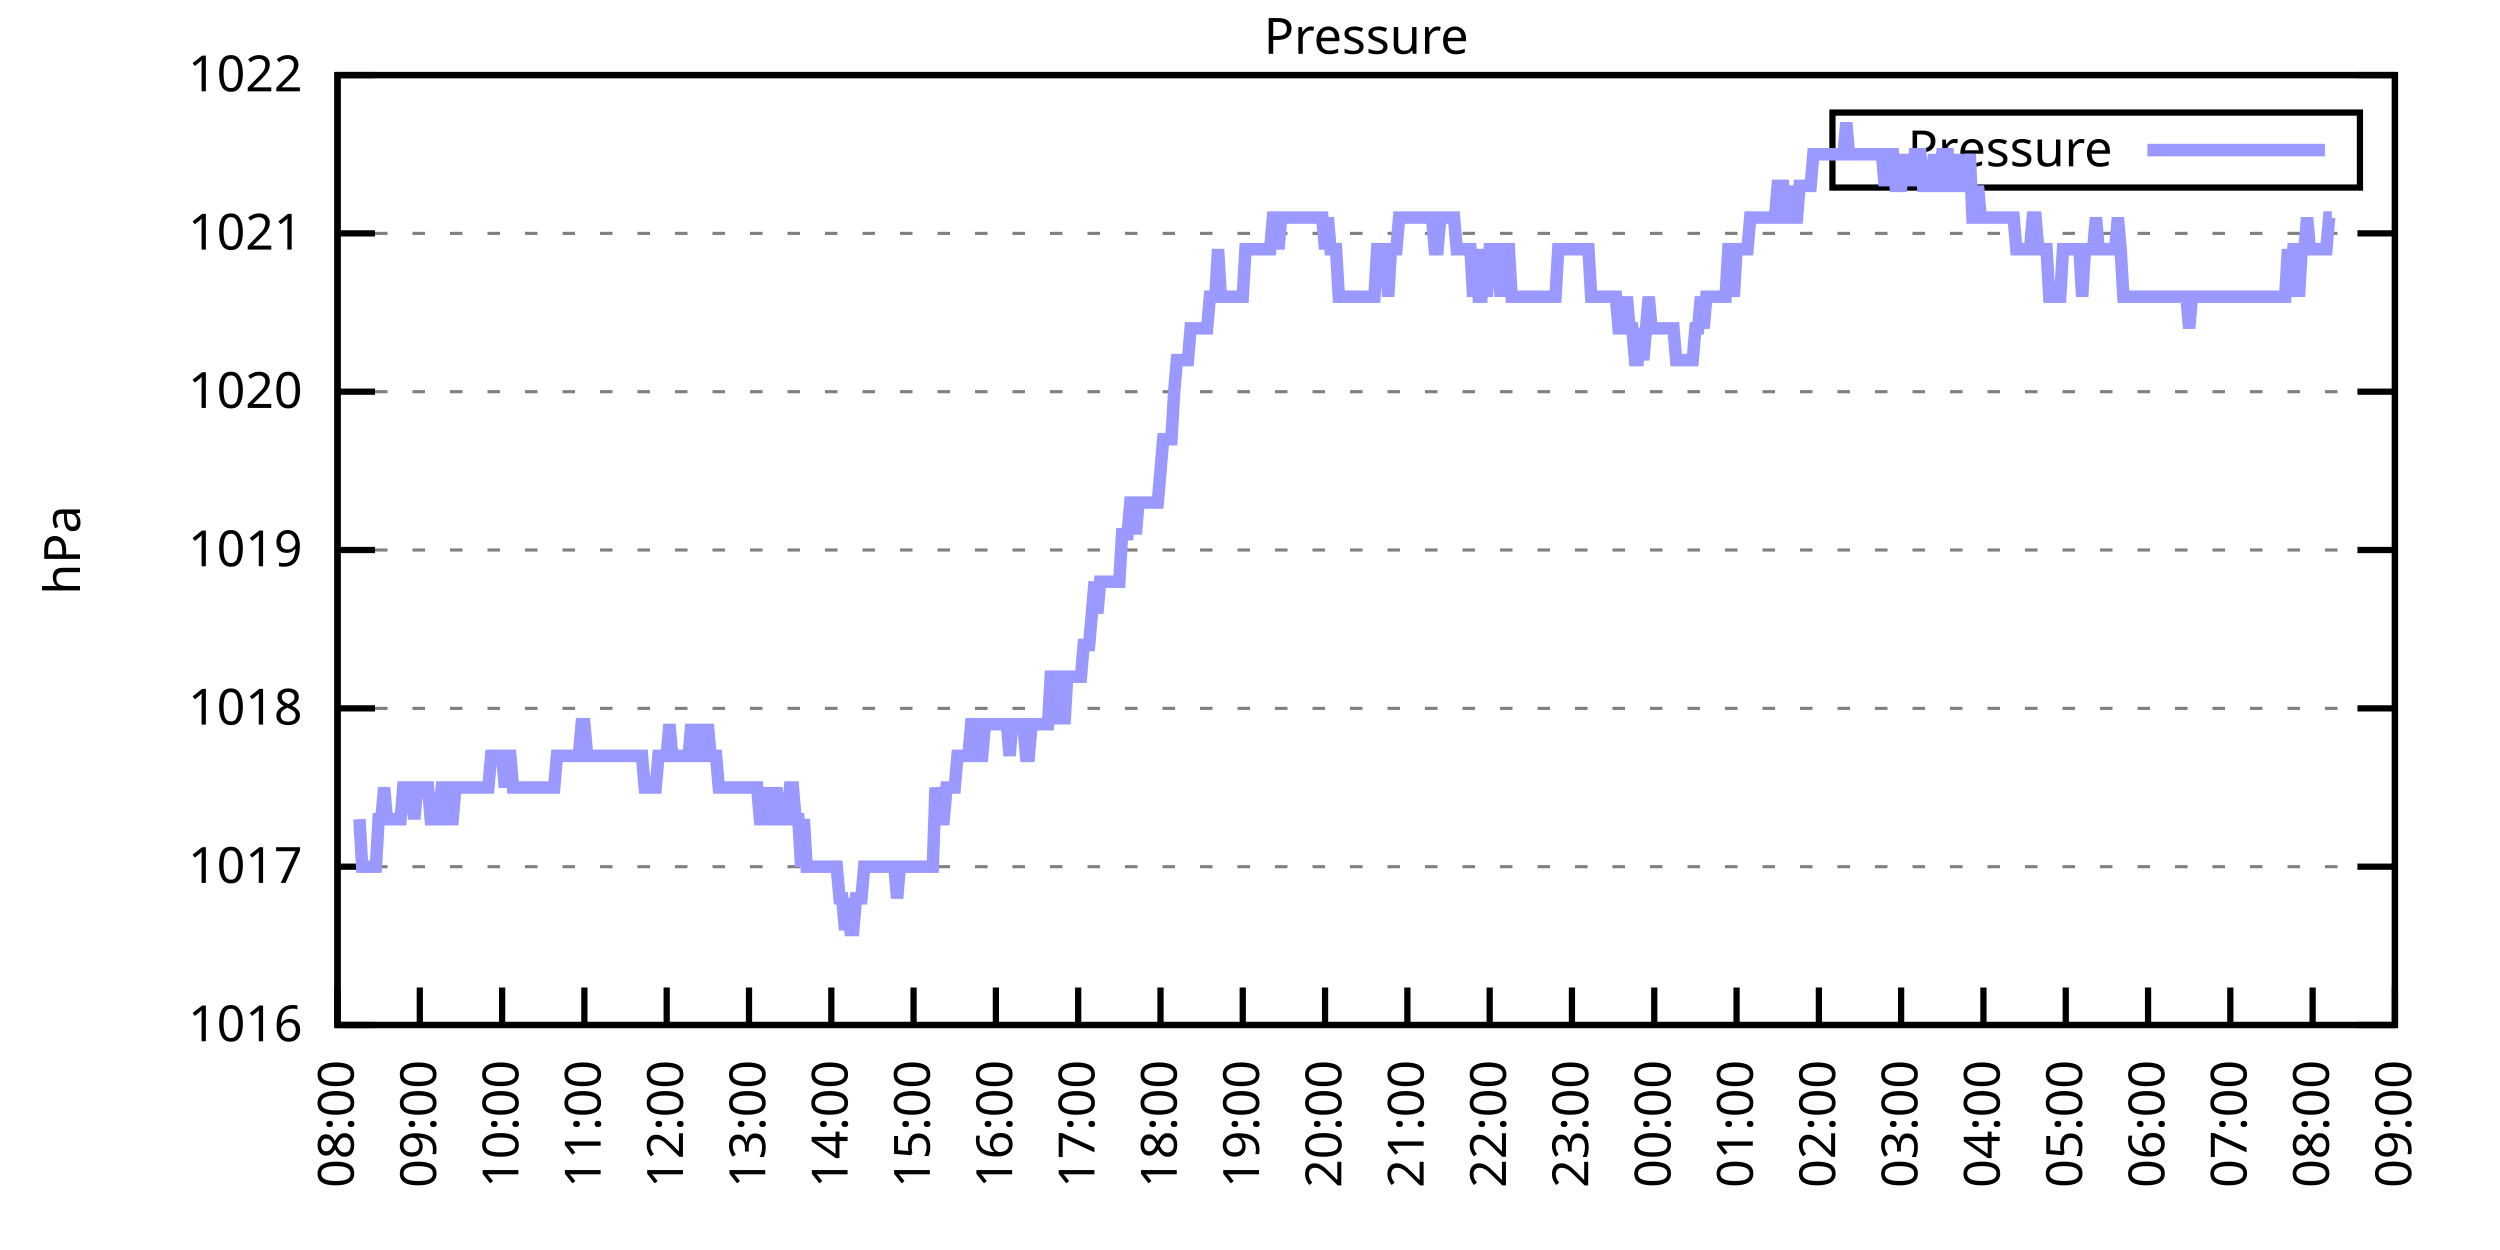
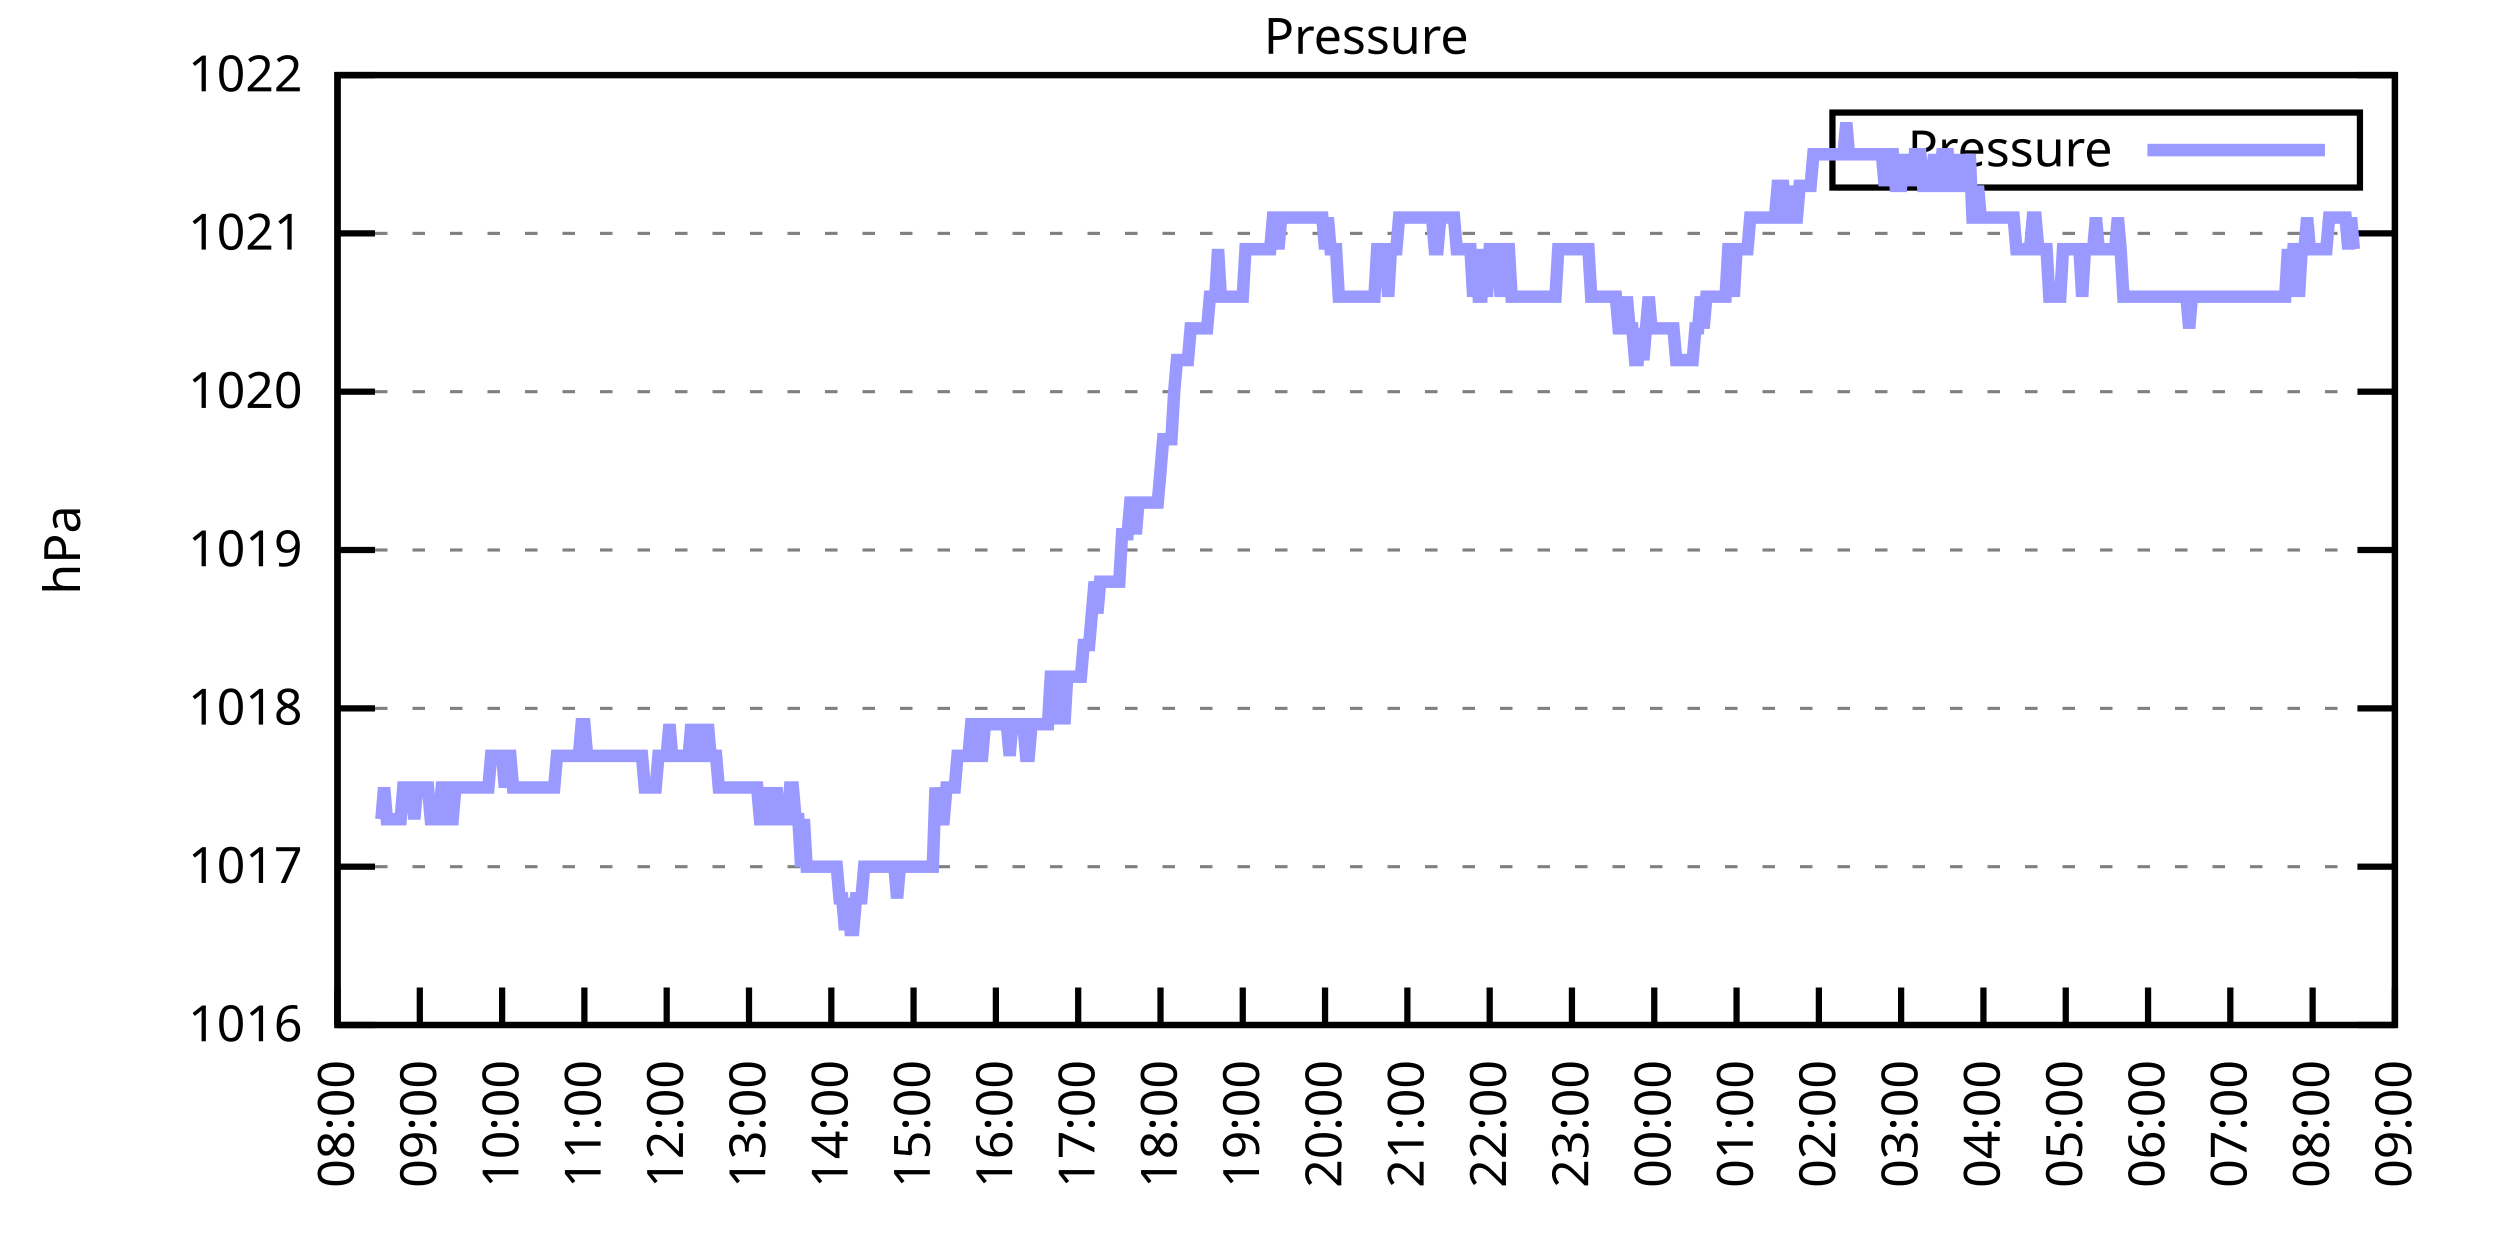
<svg xmlns="http://www.w3.org/2000/svg" xmlns:xlink="http://www.w3.org/1999/xlink" width="400" height="200" viewBox="0 0 400 200">
  <g id="gnuplot_canvas">
    <rect x="0" y="0" width="400" height="200" fill="none" />
    <defs>
      <circle id="gpDot" r="0.5" stroke-width="0.5" stroke="currentColor" />
      <path id="gpPt0" stroke-width="0.333" stroke="currentColor" d="M-1,0 h2 M0,-1 v2" />
      <path id="gpPt1" stroke-width="0.333" stroke="currentColor" d="M-1,-1 L1,1 M1,-1 L-1,1" />
      <path id="gpPt2" stroke-width="0.333" stroke="currentColor" d="M-1,0 L1,0 M0,-1 L0,1 M-1,-1 L1,1 M-1,1 L1,-1" />
      <rect id="gpPt3" stroke-width="0.333" stroke="currentColor" x="-1" y="-1" width="2" height="2" />
      <rect id="gpPt4" stroke-width="0.333" stroke="currentColor" fill="currentColor" x="-1" y="-1" width="2" height="2" />
      <circle id="gpPt5" stroke-width="0.333" stroke="currentColor" cx="0" cy="0" r="1" />
      <use xlink:href="#gpPt5" id="gpPt6" fill="currentColor" stroke="none" />
      <path id="gpPt7" stroke-width="0.333" stroke="currentColor" d="M0,-1.33 L-1.33,0.67 L1.33,0.67 z" />
      <use xlink:href="#gpPt7" id="gpPt8" fill="currentColor" stroke="none" />
      <use xlink:href="#gpPt7" id="gpPt9" stroke="currentColor" transform="rotate(180)" />
      <use xlink:href="#gpPt9" id="gpPt10" fill="currentColor" stroke="none" />
      <use xlink:href="#gpPt3" id="gpPt11" stroke="currentColor" transform="rotate(45)" />
      <use xlink:href="#gpPt11" id="gpPt12" fill="currentColor" stroke="none" />
      <path id="gpPt13" stroke-width="0.333" stroke="currentColor" d="M0,1.330 L1.265,0.411 L0.782,-1.067 L-0.782,-1.076 L-1.265,0.411 z" />
      <use xlink:href="#gpPt13" id="gpPt14" fill="currentColor" stroke="none" />
      <filter id="textbox" filterUnits="objectBoundingBox" x="0" y="0" height="1" width="1">
        <feFlood flood-color="white" flood-opacity="1" result="bgnd" />
        <feComposite in="SourceGraphic" in2="bgnd" operator="atop" />
      </filter>
      <filter id="greybox" filterUnits="objectBoundingBox" x="0" y="0" height="1" width="1">
        <feFlood flood-color="lightgrey" flood-opacity="1" result="grey" />
        <feComposite in="SourceGraphic" in2="grey" operator="atop" />
      </filter>
    </defs>
    <g fill="none" color="white" stroke="currentColor" stroke-width="1.00" stroke-linecap="butt" stroke-linejoin="miter">
</g>
    <g fill="none" color="black" stroke="currentColor" stroke-width="1.00" stroke-linecap="butt" stroke-linejoin="miter">
      <g stroke="none" shape-rendering="crispEdges">
        <polygon fill="rgb(255, 255, 255)" points="54.00,164.00 383.18,164.00 383.18,12.02 54.00,12.02 " />
      </g>
    </g>
    <g fill="none" color="black" stroke="currentColor" stroke-width="1.00" stroke-linecap="butt" stroke-linejoin="miter">
</g>
    <g fill="none" color="black" stroke="black" stroke-width="0.50" stroke-linecap="butt" stroke-linejoin="miter">
</g>
    <g fill="none" color="gray" stroke="currentColor" stroke-width="0.50" stroke-linecap="butt" stroke-linejoin="miter">
      <path stroke="gray" stroke-dasharray="2,4" class="gridline" d="M54.00,164.00 L383.19,164.00  " />
    </g>
    <g fill="none" color="gray" stroke="gray" stroke-width="1.00" stroke-linecap="butt" stroke-linejoin="miter">
</g>
    <g fill="none" color="black" stroke="currentColor" stroke-width="1.00" stroke-linecap="butt" stroke-linejoin="miter">
      <path stroke="black" d="M54.00,164.00 L60.00,164.00 M383.19,164.00 L377.19,164.00  " />
      <g transform="translate(48.40,166.60)" stroke="none" fill="black" font-family="Sans" font-size="8.00" text-anchor="end">
        <text>
          <tspan font-family="Sans"> 1016</tspan>
        </text>
      </g>
    </g>
    <g fill="none" color="black" stroke="currentColor" stroke-width="1.00" stroke-linecap="butt" stroke-linejoin="miter">
</g>
    <g fill="none" color="black" stroke="black" stroke-width="0.50" stroke-linecap="butt" stroke-linejoin="miter">
</g>
    <g fill="none" color="gray" stroke="currentColor" stroke-width="0.50" stroke-linecap="butt" stroke-linejoin="miter">
      <path stroke="gray" stroke-dasharray="2,4" class="gridline" d="M54.00,138.67 L383.19,138.67  " />
    </g>
    <g fill="none" color="gray" stroke="gray" stroke-width="1.00" stroke-linecap="butt" stroke-linejoin="miter">
</g>
    <g fill="none" color="black" stroke="currentColor" stroke-width="1.00" stroke-linecap="butt" stroke-linejoin="miter">
      <path stroke="black" d="M54.00,138.67 L60.00,138.67 M383.19,138.67 L377.19,138.67  " />
      <g transform="translate(48.40,141.27)" stroke="none" fill="black" font-family="Sans" font-size="8.00" text-anchor="end">
        <text>
          <tspan font-family="Sans"> 1017</tspan>
        </text>
      </g>
    </g>
    <g fill="none" color="black" stroke="currentColor" stroke-width="1.00" stroke-linecap="butt" stroke-linejoin="miter">
</g>
    <g fill="none" color="black" stroke="black" stroke-width="0.50" stroke-linecap="butt" stroke-linejoin="miter">
</g>
    <g fill="none" color="gray" stroke="currentColor" stroke-width="0.50" stroke-linecap="butt" stroke-linejoin="miter">
      <path stroke="gray" stroke-dasharray="2,4" class="gridline" d="M54.00,113.34 L383.19,113.34  " />
    </g>
    <g fill="none" color="gray" stroke="gray" stroke-width="1.00" stroke-linecap="butt" stroke-linejoin="miter">
</g>
    <g fill="none" color="black" stroke="currentColor" stroke-width="1.00" stroke-linecap="butt" stroke-linejoin="miter">
      <path stroke="black" d="M54.00,113.34 L60.00,113.34 M383.19,113.34 L377.19,113.34  " />
      <g transform="translate(48.40,115.94)" stroke="none" fill="black" font-family="Sans" font-size="8.00" text-anchor="end">
        <text>
          <tspan font-family="Sans"> 1018</tspan>
        </text>
      </g>
    </g>
    <g fill="none" color="black" stroke="currentColor" stroke-width="1.00" stroke-linecap="butt" stroke-linejoin="miter">
</g>
    <g fill="none" color="black" stroke="black" stroke-width="0.50" stroke-linecap="butt" stroke-linejoin="miter">
</g>
    <g fill="none" color="gray" stroke="currentColor" stroke-width="0.50" stroke-linecap="butt" stroke-linejoin="miter">
      <path stroke="gray" stroke-dasharray="2,4" class="gridline" d="M54.00,88.00 L383.19,88.00  " />
    </g>
    <g fill="none" color="gray" stroke="gray" stroke-width="1.00" stroke-linecap="butt" stroke-linejoin="miter">
</g>
    <g fill="none" color="black" stroke="currentColor" stroke-width="1.00" stroke-linecap="butt" stroke-linejoin="miter">
      <path stroke="black" d="M54.00,88.00 L60.00,88.00 M383.19,88.00 L377.19,88.00  " />
      <g transform="translate(48.40,90.60)" stroke="none" fill="black" font-family="Sans" font-size="8.00" text-anchor="end">
        <text>
          <tspan font-family="Sans"> 1019</tspan>
        </text>
      </g>
    </g>
    <g fill="none" color="black" stroke="currentColor" stroke-width="1.00" stroke-linecap="butt" stroke-linejoin="miter">
</g>
    <g fill="none" color="black" stroke="black" stroke-width="0.50" stroke-linecap="butt" stroke-linejoin="miter">
</g>
    <g fill="none" color="gray" stroke="currentColor" stroke-width="0.50" stroke-linecap="butt" stroke-linejoin="miter">
      <path stroke="gray" stroke-dasharray="2,4" class="gridline" d="M54.00,62.67 L383.19,62.67  " />
    </g>
    <g fill="none" color="gray" stroke="gray" stroke-width="1.00" stroke-linecap="butt" stroke-linejoin="miter">
</g>
    <g fill="none" color="black" stroke="currentColor" stroke-width="1.00" stroke-linecap="butt" stroke-linejoin="miter">
      <path stroke="black" d="M54.00,62.67 L60.00,62.67 M383.19,62.67 L377.19,62.67  " />
      <g transform="translate(48.40,65.27)" stroke="none" fill="black" font-family="Sans" font-size="8.00" text-anchor="end">
        <text>
          <tspan font-family="Sans"> 1020</tspan>
        </text>
      </g>
    </g>
    <g fill="none" color="black" stroke="currentColor" stroke-width="1.00" stroke-linecap="butt" stroke-linejoin="miter">
</g>
    <g fill="none" color="black" stroke="black" stroke-width="0.50" stroke-linecap="butt" stroke-linejoin="miter">
</g>
    <g fill="none" color="gray" stroke="currentColor" stroke-width="0.50" stroke-linecap="butt" stroke-linejoin="miter">
      <path stroke="gray" stroke-dasharray="2,4" class="gridline" d="M54.00,37.34 L383.19,37.34  " />
    </g>
    <g fill="none" color="gray" stroke="gray" stroke-width="1.00" stroke-linecap="butt" stroke-linejoin="miter">
</g>
    <g fill="none" color="black" stroke="currentColor" stroke-width="1.00" stroke-linecap="butt" stroke-linejoin="miter">
      <path stroke="black" d="M54.00,37.34 L60.00,37.34 M383.19,37.34 L377.19,37.34  " />
      <g transform="translate(48.40,39.94)" stroke="none" fill="black" font-family="Sans" font-size="8.00" text-anchor="end">
        <text>
          <tspan font-family="Sans"> 1021</tspan>
        </text>
      </g>
    </g>
    <g fill="none" color="black" stroke="currentColor" stroke-width="1.00" stroke-linecap="butt" stroke-linejoin="miter">
</g>
    <g fill="none" color="black" stroke="black" stroke-width="0.50" stroke-linecap="butt" stroke-linejoin="miter">
</g>
    <g fill="none" color="gray" stroke="currentColor" stroke-width="0.50" stroke-linecap="butt" stroke-linejoin="miter">
      <path stroke="gray" stroke-dasharray="2,4" class="gridline" d="M54.00,12.01 L383.19,12.01  " />
    </g>
    <g fill="none" color="gray" stroke="gray" stroke-width="1.00" stroke-linecap="butt" stroke-linejoin="miter">
</g>
    <g fill="none" color="black" stroke="currentColor" stroke-width="1.00" stroke-linecap="butt" stroke-linejoin="miter">
      <path stroke="black" d="M54.00,12.01 L60.00,12.01 M383.19,12.01 L377.19,12.01  " />
      <g transform="translate(48.40,14.61)" stroke="none" fill="black" font-family="Sans" font-size="8.00" text-anchor="end">
        <text>
          <tspan font-family="Sans"> 1022</tspan>
        </text>
      </g>
    </g>
    <g fill="none" color="black" stroke="currentColor" stroke-width="1.00" stroke-linecap="butt" stroke-linejoin="miter">
      <path stroke="black" d="M54.00,164.00 L54.00,158.00  " />
      <g transform="translate(56.60,169.60) rotate(270.00)" stroke="none" fill="black" font-family="Sans" font-size="8.00" text-anchor="end">
        <text>
          <tspan font-family="Sans">08:00</tspan>
        </text>
      </g>
    </g>
    <g fill="none" color="black" stroke="currentColor" stroke-width="1.00" stroke-linecap="butt" stroke-linejoin="miter">
      <path stroke="black" d="M67.17,164.00 L67.17,158.00  " />
      <g transform="translate(69.77,169.60) rotate(270.00)" stroke="none" fill="black" font-family="Sans" font-size="8.00" text-anchor="end">
        <text>
          <tspan font-family="Sans">09:00</tspan>
        </text>
      </g>
    </g>
    <g fill="none" color="black" stroke="currentColor" stroke-width="1.00" stroke-linecap="butt" stroke-linejoin="miter">
      <path stroke="black" d="M80.34,164.00 L80.34,158.00  " />
      <g transform="translate(82.94,169.60) rotate(270.00)" stroke="none" fill="black" font-family="Sans" font-size="8.00" text-anchor="end">
        <text>
          <tspan font-family="Sans">10:00</tspan>
        </text>
      </g>
    </g>
    <g fill="none" color="black" stroke="currentColor" stroke-width="1.00" stroke-linecap="butt" stroke-linejoin="miter">
      <path stroke="black" d="M93.50,164.00 L93.50,158.00  " />
      <g transform="translate(96.10,169.60) rotate(270.00)" stroke="none" fill="black" font-family="Sans" font-size="8.00" text-anchor="end">
        <text>
          <tspan font-family="Sans">11:00</tspan>
        </text>
      </g>
    </g>
    <g fill="none" color="black" stroke="currentColor" stroke-width="1.00" stroke-linecap="butt" stroke-linejoin="miter">
      <path stroke="black" d="M106.67,164.00 L106.67,158.00  " />
      <g transform="translate(109.27,169.60) rotate(270.00)" stroke="none" fill="black" font-family="Sans" font-size="8.00" text-anchor="end">
        <text>
          <tspan font-family="Sans">12:00</tspan>
        </text>
      </g>
    </g>
    <g fill="none" color="black" stroke="currentColor" stroke-width="1.00" stroke-linecap="butt" stroke-linejoin="miter">
      <path stroke="black" d="M119.84,164.00 L119.84,158.00  " />
      <g transform="translate(122.44,169.60) rotate(270.00)" stroke="none" fill="black" font-family="Sans" font-size="8.00" text-anchor="end">
        <text>
          <tspan font-family="Sans">13:00</tspan>
        </text>
      </g>
    </g>
    <g fill="none" color="black" stroke="currentColor" stroke-width="1.00" stroke-linecap="butt" stroke-linejoin="miter">
      <path stroke="black" d="M133.01,164.00 L133.01,158.00  " />
      <g transform="translate(135.61,169.60) rotate(270.00)" stroke="none" fill="black" font-family="Sans" font-size="8.00" text-anchor="end">
        <text>
          <tspan font-family="Sans">14:00</tspan>
        </text>
      </g>
    </g>
    <g fill="none" color="black" stroke="currentColor" stroke-width="1.00" stroke-linecap="butt" stroke-linejoin="miter">
      <path stroke="black" d="M146.17,164.00 L146.17,158.00  " />
      <g transform="translate(148.77,169.60) rotate(270.00)" stroke="none" fill="black" font-family="Sans" font-size="8.00" text-anchor="end">
        <text>
          <tspan font-family="Sans">15:00</tspan>
        </text>
      </g>
    </g>
    <g fill="none" color="black" stroke="currentColor" stroke-width="1.00" stroke-linecap="butt" stroke-linejoin="miter">
      <path stroke="black" d="M159.34,164.00 L159.34,158.00  " />
      <g transform="translate(161.94,169.60) rotate(270.00)" stroke="none" fill="black" font-family="Sans" font-size="8.00" text-anchor="end">
        <text>
          <tspan font-family="Sans">16:00</tspan>
        </text>
      </g>
    </g>
    <g fill="none" color="black" stroke="currentColor" stroke-width="1.00" stroke-linecap="butt" stroke-linejoin="miter">
      <path stroke="black" d="M172.51,164.00 L172.51,158.00  " />
      <g transform="translate(175.11,169.60) rotate(270.00)" stroke="none" fill="black" font-family="Sans" font-size="8.00" text-anchor="end">
        <text>
          <tspan font-family="Sans">17:00</tspan>
        </text>
      </g>
    </g>
    <g fill="none" color="black" stroke="currentColor" stroke-width="1.00" stroke-linecap="butt" stroke-linejoin="miter">
      <path stroke="black" d="M185.68,164.00 L185.68,158.00  " />
      <g transform="translate(188.28,169.60) rotate(270.00)" stroke="none" fill="black" font-family="Sans" font-size="8.00" text-anchor="end">
        <text>
          <tspan font-family="Sans">18:00</tspan>
        </text>
      </g>
    </g>
    <g fill="none" color="black" stroke="currentColor" stroke-width="1.00" stroke-linecap="butt" stroke-linejoin="miter">
      <path stroke="black" d="M198.84,164.00 L198.84,158.00  " />
      <g transform="translate(201.44,169.60) rotate(270.00)" stroke="none" fill="black" font-family="Sans" font-size="8.00" text-anchor="end">
        <text>
          <tspan font-family="Sans">19:00</tspan>
        </text>
      </g>
    </g>
    <g fill="none" color="black" stroke="currentColor" stroke-width="1.00" stroke-linecap="butt" stroke-linejoin="miter">
      <path stroke="black" d="M212.01,164.00 L212.01,158.00  " />
      <g transform="translate(214.61,169.60) rotate(270.00)" stroke="none" fill="black" font-family="Sans" font-size="8.00" text-anchor="end">
        <text>
          <tspan font-family="Sans">20:00</tspan>
        </text>
      </g>
    </g>
    <g fill="none" color="black" stroke="currentColor" stroke-width="1.00" stroke-linecap="butt" stroke-linejoin="miter">
      <path stroke="black" d="M225.18,164.00 L225.18,158.00  " />
      <g transform="translate(227.78,169.60) rotate(270.00)" stroke="none" fill="black" font-family="Sans" font-size="8.00" text-anchor="end">
        <text>
          <tspan font-family="Sans">21:00</tspan>
        </text>
      </g>
    </g>
    <g fill="none" color="black" stroke="currentColor" stroke-width="1.00" stroke-linecap="butt" stroke-linejoin="miter">
      <path stroke="black" d="M238.35,164.00 L238.35,158.00  " />
      <g transform="translate(240.95,169.60) rotate(270.00)" stroke="none" fill="black" font-family="Sans" font-size="8.00" text-anchor="end">
        <text>
          <tspan font-family="Sans">22:00</tspan>
        </text>
      </g>
    </g>
    <g fill="none" color="black" stroke="currentColor" stroke-width="1.00" stroke-linecap="butt" stroke-linejoin="miter">
      <path stroke="black" d="M251.51,164.00 L251.51,158.00  " />
      <g transform="translate(254.11,169.60) rotate(270.00)" stroke="none" fill="black" font-family="Sans" font-size="8.00" text-anchor="end">
        <text>
          <tspan font-family="Sans">23:00</tspan>
        </text>
      </g>
    </g>
    <g fill="none" color="black" stroke="currentColor" stroke-width="1.00" stroke-linecap="butt" stroke-linejoin="miter">
      <path stroke="black" d="M264.68,164.00 L264.68,158.00  " />
      <g transform="translate(267.28,169.60) rotate(270.00)" stroke="none" fill="black" font-family="Sans" font-size="8.00" text-anchor="end">
        <text>
          <tspan font-family="Sans">00:00</tspan>
        </text>
      </g>
    </g>
    <g fill="none" color="black" stroke="currentColor" stroke-width="1.00" stroke-linecap="butt" stroke-linejoin="miter">
      <path stroke="black" d="M277.85,164.00 L277.85,158.00  " />
      <g transform="translate(280.45,169.60) rotate(270.00)" stroke="none" fill="black" font-family="Sans" font-size="8.00" text-anchor="end">
        <text>
          <tspan font-family="Sans">01:00</tspan>
        </text>
      </g>
    </g>
    <g fill="none" color="black" stroke="currentColor" stroke-width="1.00" stroke-linecap="butt" stroke-linejoin="miter">
      <path stroke="black" d="M291.02,164.00 L291.02,158.00  " />
      <g transform="translate(293.62,169.60) rotate(270.00)" stroke="none" fill="black" font-family="Sans" font-size="8.00" text-anchor="end">
        <text>
          <tspan font-family="Sans">02:00</tspan>
        </text>
      </g>
    </g>
    <g fill="none" color="black" stroke="currentColor" stroke-width="1.00" stroke-linecap="butt" stroke-linejoin="miter">
      <path stroke="black" d="M304.18,164.00 L304.18,158.00  " />
      <g transform="translate(306.78,169.60) rotate(270.00)" stroke="none" fill="black" font-family="Sans" font-size="8.00" text-anchor="end">
        <text>
          <tspan font-family="Sans">03:00</tspan>
        </text>
      </g>
    </g>
    <g fill="none" color="black" stroke="currentColor" stroke-width="1.00" stroke-linecap="butt" stroke-linejoin="miter">
      <path stroke="black" d="M317.35,164.00 L317.35,158.00  " />
      <g transform="translate(319.95,169.60) rotate(270.00)" stroke="none" fill="black" font-family="Sans" font-size="8.00" text-anchor="end">
        <text>
          <tspan font-family="Sans">04:00</tspan>
        </text>
      </g>
    </g>
    <g fill="none" color="black" stroke="currentColor" stroke-width="1.00" stroke-linecap="butt" stroke-linejoin="miter">
      <path stroke="black" d="M330.52,164.00 L330.52,158.00  " />
      <g transform="translate(333.12,169.60) rotate(270.00)" stroke="none" fill="black" font-family="Sans" font-size="8.00" text-anchor="end">
        <text>
          <tspan font-family="Sans">05:00</tspan>
        </text>
      </g>
    </g>
    <g fill="none" color="black" stroke="currentColor" stroke-width="1.00" stroke-linecap="butt" stroke-linejoin="miter">
      <path stroke="black" d="M343.69,164.00 L343.69,158.00  " />
      <g transform="translate(346.29,169.60) rotate(270.00)" stroke="none" fill="black" font-family="Sans" font-size="8.00" text-anchor="end">
        <text>
          <tspan font-family="Sans">06:00</tspan>
        </text>
      </g>
    </g>
    <g fill="none" color="black" stroke="currentColor" stroke-width="1.00" stroke-linecap="butt" stroke-linejoin="miter">
      <path stroke="black" d="M356.85,164.00 L356.85,158.00  " />
      <g transform="translate(359.45,169.60) rotate(270.00)" stroke="none" fill="black" font-family="Sans" font-size="8.00" text-anchor="end">
        <text>
          <tspan font-family="Sans">07:00</tspan>
        </text>
      </g>
    </g>
    <g fill="none" color="black" stroke="currentColor" stroke-width="1.00" stroke-linecap="butt" stroke-linejoin="miter">
      <path stroke="black" d="M370.02,164.00 L370.02,158.00  " />
      <g transform="translate(372.62,169.60) rotate(270.00)" stroke="none" fill="black" font-family="Sans" font-size="8.00" text-anchor="end">
        <text>
          <tspan font-family="Sans">08:00</tspan>
        </text>
      </g>
    </g>
    <g fill="none" color="black" stroke="currentColor" stroke-width="1.00" stroke-linecap="butt" stroke-linejoin="miter">
      <path stroke="black" d="M383.19,164.00 L383.19,158.00  " />
      <g transform="translate(385.79,169.60) rotate(270.00)" stroke="none" fill="black" font-family="Sans" font-size="8.00" text-anchor="end">
        <text>
          <tspan font-family="Sans">09:00</tspan>
        </text>
      </g>
    </g>
    <g fill="none" color="black" stroke="currentColor" stroke-width="1.00" stroke-linecap="butt" stroke-linejoin="miter">
</g>
    <g fill="none" color="black" stroke="currentColor" stroke-width="1.00" stroke-linecap="butt" stroke-linejoin="miter">
      <path stroke="black" d="M54.00,12.01 L54.00,164.00 L383.19,164.00 L383.19,12.01 L54.00,12.01 Z  " />
    </g>
    <g fill="none" color="black" stroke="currentColor" stroke-width="1.00" stroke-linecap="butt" stroke-linejoin="miter">
</g>
    <g fill="none" color="black" stroke="currentColor" stroke-width="1.00" stroke-linecap="butt" stroke-linejoin="miter">
      <path stroke="black" d="M293.19,30.01 L293.19,18.01 L377.59,18.01 L377.59,30.01 L293.19,30.01 Z  " />
    </g>
    <g id="Pressure_plot_1">
      <g fill="none" color="white" stroke="black" stroke-width="2.00" stroke-linecap="butt" stroke-linejoin="miter">
</g>
      <g fill="none" color="black" stroke="currentColor" stroke-width="2.00" stroke-linecap="butt" stroke-linejoin="miter">
        <g transform="translate(337.99,26.61)" stroke="none" fill="black" font-family="Sans" font-size="8.00" text-anchor="end">
          <text>
            <tspan font-family="Sans">Pressure</tspan>
          </text>
        </g>
      </g>
      <g fill="none" color="black" stroke="currentColor" stroke-width="2.00" stroke-linecap="butt" stroke-linejoin="miter">
-         <path stroke="rgb(153, 153, 255)" d="M343.59,24.01 L371.99,24.01 M57.51,131.07 L57.95,138.67 L58.39,138.67 L58.83,138.67 L59.27,138.67 L59.71,138.67   L60.14,138.67 L60.58,131.07 L61.02,131.07 L61.46,126.00 L61.90,131.07 L62.34,131.07 L62.78,131.07 L63.22,131.07   L63.66,131.07 L64.10,131.07 L64.53,126.00 L64.97,126.00 L65.41,126.00 L65.85,126.00 L66.29,131.07 L66.73,126.00   L67.17,126.00 L67.61,126.00 L68.05,126.00 L68.48,126.00 L68.92,131.07 L69.36,131.07 L69.80,131.07 L70.24,131.07   L70.68,126.00 L71.12,126.00 L71.56,126.00 L72.00,131.07 L72.43,131.07 L72.87,126.00 L73.31,126.00 L73.75,126.00   L74.19,126.00 L74.63,126.00 L75.07,126.00 L75.51,126.00 L75.95,126.00 L76.38,126.00 L76.82,126.00 L77.26,126.00   L77.70,126.00 L78.14,126.00 L78.58,120.94 L79.02,120.94 L79.46,120.94 L79.90,120.94 L80.34,120.94 L80.77,126.00   L81.21,120.94 L81.65,120.94 L82.09,126.00 L82.53,126.00 L82.97,126.00 L83.41,126.00 L83.85,126.00 L84.29,126.00   L84.72,126.00 L85.16,126.00 L85.60,126.00 L86.04,126.00 L86.48,126.00 L86.92,126.00 L87.36,126.00 L87.80,126.00   L88.24,126.00 L88.67,126.00 L89.11,120.94 L89.55,120.94 L89.99,120.94 L90.43,120.94 L90.87,120.94 L91.31,120.94   L91.75,120.94 L92.19,120.94 L92.62,120.94 L93.06,115.87 L93.50,115.87 L93.94,120.94 L94.38,120.94 L94.82,120.94   L95.26,120.94 L95.70,120.94 L96.14,120.94 L96.58,120.94 L97.01,120.94 L97.45,120.94 L97.89,120.94 L98.33,120.94   L98.77,120.94 L99.21,120.94 L99.65,120.94 L100.09,120.94 L100.53,120.94 L100.96,120.94 L101.40,120.94 L101.84,120.94   L102.28,120.94 L102.72,120.94 L103.16,126.00 L103.60,126.00 L104.04,126.00 L104.48,126.00 L104.91,126.00 L105.35,120.94   L105.79,120.94 L106.23,120.94 L106.67,120.94 L107.11,115.87 L107.55,120.94 L107.99,120.94 L108.43,120.94 L108.87,120.94   L109.30,120.94 L109.74,120.94 L110.18,120.94 L110.62,115.87 L111.06,120.94 L111.50,115.87 L111.94,120.94 L112.38,120.94   L112.82,120.94 L113.25,115.87 L113.69,120.94 L114.13,120.94 L114.57,120.94 L115.01,126.00 L115.45,126.00 L115.89,126.00   L116.33,126.00 L116.77,126.00 L117.20,126.00 L117.64,126.00 L118.08,126.00 L118.52,126.00 L118.96,126.00 L119.40,126.00   L119.84,126.00 L120.28,126.00 L120.72,126.00 L121.15,126.00 L121.59,131.07 L122.03,131.07 L122.47,131.07 L122.91,126.00   L123.35,131.07 L123.79,131.07 L124.23,126.00 L124.67,131.07 L125.11,131.07 L125.54,131.07 L125.98,131.07 L126.42,126.00   L126.86,126.00 L127.30,131.07 L127.74,131.07 L128.18,138.67 L128.62,131.07 L129.06,138.67 L129.49,138.67 L129.93,138.67   L130.37,138.67 L130.81,138.67 L131.25,138.67 L131.69,138.67 L132.13,138.67 L132.57,138.67 L133.01,138.67 L133.44,138.67   L133.88,138.67 L134.32,143.73 L134.76,143.73 L135.20,148.80 L135.64,143.73 L136.08,148.80 L136.52,148.80 L136.96,143.73   L137.39,143.73 L137.83,143.73 L138.27,138.67 L138.71,138.67 L139.15,138.67 L139.59,138.67 L140.03,138.67 L140.47,138.67   L140.91,138.67 L141.35,138.67 L141.78,138.67 L142.22,138.67 L142.66,138.67 L143.10,138.67 L143.54,143.73 L143.98,138.67   L144.42,138.67 L144.86,138.67 L145.30,138.67 L145.73,138.67 L146.17,138.67 L146.61,138.67 L147.05,138.67 L147.49,138.67   L147.93,138.67 L148.37,138.67 L148.81,138.67 L149.25,138.67 L149.68,126.00 L150.12,131.07 L150.56,131.07 L151.00,131.07   L151.44,126.00 L151.88,126.00 L152.32,126.00 L152.76,126.00 L153.20,120.94 L153.63,120.94 L154.07,120.94 L154.51,120.94   L154.95,120.94 L155.39,115.87 L155.83,115.87 L156.27,115.87 L156.71,120.94 L157.15,120.94 L157.59,115.87 L158.02,115.87   L158.46,115.87 L158.90,115.87 L159.34,115.87 L159.78,115.87 L160.22,115.87 L160.66,115.87 L161.10,115.87 L161.54,120.94   L161.97,115.87 L162.41,115.87 L162.85,115.87 L163.29,115.87 L163.73,115.87 L164.17,120.94 L164.61,120.94 L165.05,115.87   L165.49,115.87 L165.92,115.87 L166.36,115.87 L166.80,115.87 L167.24,115.87 L167.68,115.87 L168.12,108.27 L168.56,108.27   L169.00,108.27 L169.44,115.87 L169.87,108.27 L170.31,115.87 L170.75,108.27 L171.19,108.27 L171.63,108.27 L172.07,108.27   L172.51,108.27 L172.95,108.27 L173.39,103.20 L173.83,103.20 L174.26,103.20 L174.70,98.14 L175.14,93.07 L175.58,98.14   L176.02,93.07 L176.46,93.07 L176.90,93.07 L177.34,93.07 L177.78,93.07 L178.21,93.07 L178.65,93.07 L179.09,93.07   L179.53,85.47 L179.97,85.47 L180.41,85.47 L180.85,80.41 L181.29,80.41 L181.73,85.47 L182.16,80.41 L182.60,80.41   L183.04,80.41 L183.48,80.41 L183.92,80.41 L184.36,80.41 L184.80,80.41 L185.24,80.41 L185.68,75.34 L186.11,70.27   L186.55,70.27 L186.99,70.27 L187.43,70.27 L187.87,62.67 L188.31,57.61 L188.75,57.61 L189.19,57.61 L189.63,57.61   L190.07,57.61 L190.50,52.54 L190.94,52.54 L191.38,52.54 L191.82,52.54 L192.26,52.54 L192.70,52.54 L193.14,52.54   L193.58,47.47 L194.02,47.47 L194.45,47.47 L194.89,39.87 L195.33,47.47 L195.77,47.47 L196.21,47.47 L196.65,47.47   L197.09,47.47 L197.53,47.47 L197.97,47.47 L198.40,47.47 L198.84,47.47 L199.28,39.87 L199.72,39.87 L200.16,39.87   L200.60,39.87 L201.04,39.87 L201.48,39.87 L201.92,39.87 L202.35,39.87 L202.79,39.87 L203.23,39.87 L203.67,34.81   L204.11,34.81 L204.55,39.87 L204.99,34.81 L205.43,34.81 L205.87,34.81 L206.31,34.81 L206.74,34.81 L207.18,34.81   L207.62,34.81 L208.06,34.81 L208.50,34.81 L208.94,34.81 L209.38,34.81 L209.82,34.81 L210.26,34.81 L210.69,34.81   L211.13,34.81 L211.57,34.81 L212.01,39.87 L212.45,34.81 L212.89,39.87 L213.33,39.87 L213.77,39.87 L214.21,47.47   L214.64,47.47 L215.08,47.47 L215.52,47.47 L215.96,47.47 L216.40,47.47 L216.84,47.47 L217.28,47.47 L217.72,47.47   L218.16,47.47 L218.60,47.47 L219.03,47.47 L219.47,47.47 L219.91,47.47 L220.35,39.87 L220.79,39.87 L221.23,39.87   L221.67,39.87 L222.11,47.47 L222.55,39.87 L222.98,39.87 L223.42,39.87 L223.86,34.81 L224.30,34.81 L224.74,34.81   L225.18,34.81 L225.62,34.81 L226.06,34.81 L226.50,34.81 L226.93,34.81 L227.37,34.81 L227.81,34.81 L228.25,34.81   L228.69,34.81 L229.13,34.81 L229.57,39.87 L230.01,39.87 L230.45,34.81 L230.88,34.81 L231.32,34.81 L231.76,34.81   L232.20,34.81 L232.64,34.81 L233.08,39.87 L233.52,39.87 L233.96,39.87 L234.40,39.87 L234.84,39.87 L235.27,39.87   L235.71,47.47 L236.15,39.87 L236.59,47.47 L237.03,47.47 L237.47,39.87 L237.91,47.47 L238.35,39.87 L238.79,39.87   L239.22,39.87 L239.66,39.87 L240.10,47.47 L240.54,39.87 L240.98,39.87 L241.42,39.87 L241.86,47.47 L242.30,47.47   L242.74,47.47 L243.17,47.47 L243.61,47.47 L244.05,47.47 L244.49,47.47 L244.93,47.47 L245.37,47.47 L245.81,47.47   L246.25,47.47 L246.69,47.47 L247.12,47.47 L247.56,47.47 L248.00,47.47 L248.44,47.47 L248.88,47.47 L249.32,39.87   L249.76,39.87 L250.20,39.87 L250.64,39.87 L251.08,39.87 L251.51,39.87 L251.95,39.87 L252.39,39.87 L252.83,39.87   L253.27,39.87 L253.71,39.87 L254.15,39.87 L254.59,47.47 L255.03,47.47 L255.46,47.47 L255.90,47.47 L256.34,47.47   L256.78,47.47 L257.22,47.47 L257.66,47.47 L258.10,47.47 L258.54,47.47 L258.98,52.54 L259.41,52.54 L259.85,52.54   L260.29,47.47 L260.73,52.54 L261.17,52.54 L261.61,57.61 L262.05,57.61 L262.49,52.54 L262.93,57.61 L263.36,52.54   L263.80,47.47 L264.24,52.54 L264.68,52.54 L265.12,52.54 L265.56,52.54 L266.00,52.54 L266.44,52.54 L266.88,52.54   L267.32,52.54 L267.75,52.54 L268.19,57.61 L268.63,57.61 L269.07,57.61 L269.51,57.61 L269.95,57.61 L270.39,57.61   L270.83,57.61 L271.27,52.54 L271.70,52.54 L272.14,47.47 L272.58,52.54 L273.02,47.47 L273.46,47.47 L273.90,47.47   L274.34,47.47 L274.78,47.47 L275.22,47.47 L275.65,47.47 L276.09,47.47 L276.53,39.87 L276.97,39.87 L277.41,47.47   L277.85,39.87 L278.29,39.87 L278.73,39.87 L279.17,39.87 L279.60,39.87 L280.04,34.81 L280.48,34.81 L280.92,34.81   L281.36,34.81 L281.80,34.81 L282.24,34.81 L282.68,34.81 L283.12,34.81 L283.56,34.81 L283.99,34.81 L284.43,29.74   L284.87,29.74 L285.31,29.74 L285.75,34.81 L286.19,34.81 L286.63,29.74 L287.07,34.81 L287.51,34.81 L287.94,29.74   L288.38,29.74 L288.82,29.74 L289.26,29.74 L289.70,29.74 L290.14,24.68 L290.58,24.68 L291.02,24.68 L291.46,24.68   L291.89,24.68 L292.33,24.68 L292.77,24.68 L293.21,24.68 L293.65,24.68 L294.09,24.68 L294.53,24.68 L294.97,24.68   L295.41,19.61 L295.84,24.68 L296.28,24.68 L296.72,24.68 L297.16,24.68 L297.60,24.68 L298.04,24.68 L298.48,24.68   L298.92,24.68 L299.36,24.68 L299.80,24.68 L300.23,24.68 L300.67,24.68 L301.11,24.68 L301.55,29.74 L301.99,24.68   L302.43,24.68 L302.87,24.68 L303.31,29.74 L303.75,29.74 L304.18,29.74 L304.62,24.68 L305.06,29.74 L305.50,24.68   L305.94,29.74 L306.38,24.68 L306.82,24.68 L307.26,24.68 L307.70,29.74 L308.13,29.74 L308.57,29.74 L309.01,29.74   L309.45,24.68 L309.89,29.74 L310.33,29.74 L310.77,24.68 L311.21,24.68 L311.65,24.68 L312.08,29.74 L312.52,29.74   L312.96,24.68 L313.40,29.74 L313.84,29.74 L314.28,24.68 L314.72,29.74 L315.16,24.68 L315.60,34.81 L316.04,34.81   L316.47,29.74 L316.91,34.81 L317.35,34.81 L317.79,34.81 L318.23,34.81 L318.67,34.81 L319.11,34.81 L319.55,34.81   L319.99,34.81 L320.42,34.81 L320.86,34.81 L321.30,34.81 L321.74,34.81 L322.18,34.81 L322.62,39.87 L323.06,39.87   L323.50,39.87 L323.94,39.87 L324.37,39.87 L324.81,39.87 L325.25,34.81 L325.69,34.81 L326.13,39.87 L326.57,39.87   L327.01,39.87 L327.45,39.87 L327.89,47.47 L328.33,47.47 L328.76,47.47 L329.20,47.47 L329.64,47.47 L330.08,39.87   L330.52,39.87 L330.96,39.87 L331.40,39.87 L331.84,39.87 L332.28,39.87 L332.71,39.87 L333.15,47.47 L333.59,39.87   L334.03,39.87 L334.47,39.87 L334.91,39.87 L335.35,34.81 L335.79,39.87 L336.23,39.87 L336.66,39.87 L337.10,39.87   L337.54,39.87 L337.98,39.87 L338.42,39.87 L338.86,34.81 L339.30,39.87 L339.74,47.47 L340.18,47.47 L340.61,47.47   L341.05,47.47 L341.49,47.47 L341.93,47.47 L342.37,47.47 L342.81,47.47 L343.25,47.47 L343.69,47.47 L344.13,47.47   L344.57,47.47 L345.00,47.47 L345.44,47.47 L345.88,47.47 L346.32,47.47 L346.76,47.47 L347.20,47.47 L347.64,47.47   L348.08,47.47 L348.52,47.47 L348.95,47.47 L349.39,47.47 L349.83,47.47 L350.27,52.54 L350.71,47.47 L351.15,47.47   L351.59,47.47 L352.03,47.47 L352.47,47.47 L352.90,47.47 L353.34,47.47 L353.78,47.47 L354.22,47.47 L354.66,47.47   L355.10,47.47 L355.54,47.47 L355.98,47.47 L356.42,47.47 L356.85,47.47 L357.29,47.47 L357.73,47.47 L358.17,47.47   L358.61,47.47 L359.05,47.47 L359.49,47.47 L359.93,47.47 L360.37,47.47 L360.81,47.47 L361.24,47.47 L361.68,47.47   L362.12,47.47 L362.56,47.47 L363.00,47.47 L363.44,47.47 L363.88,47.47 L364.32,47.47 L364.76,47.47 L365.19,47.47   L365.63,47.47 L366.07,39.87 L366.51,47.47 L366.95,39.87 L367.39,39.87 L367.83,47.47 L368.27,39.87 L368.71,39.87   L369.14,34.81 L369.58,39.87 L370.02,39.87 L370.46,39.87 L370.90,39.87 L371.34,39.87 L371.78,39.87 L372.22,39.87   L372.66,34.81 L373.09,34.81  " />
+         <path stroke="rgb(153, 153, 255)" d="M343.59,24.01 L371.99,24.01 M61.02,131.07 L61.46,126.00 L61.90,131.07 L62.34,131.07 L62.78,131.07 L63.22,131.07   L63.66,131.07 L64.10,131.07 L64.53,126.00 L64.97,126.00 L65.41,126.00 L65.85,126.00 L66.29,131.07 L66.73,126.00   L67.17,126.00 L67.61,126.00 L68.05,126.00 L68.48,126.00 L68.92,131.07 L69.36,131.07 L69.80,131.07 L70.24,131.07   L70.68,126.00 L71.12,126.00 L71.56,126.00 L72.00,131.07 L72.43,131.07 L72.87,126.00 L73.31,126.00 L73.75,126.00   L74.19,126.00 L74.63,126.00 L75.07,126.00 L75.51,126.00 L75.95,126.00 L76.38,126.00 L76.82,126.00 L77.26,126.00   L77.70,126.00 L78.14,126.00 L78.58,120.94 L79.02,120.94 L79.46,120.94 L79.90,120.94 L80.34,120.94 L80.77,126.00   L81.21,120.94 L81.65,120.94 L82.09,126.00 L82.53,126.00 L82.97,126.00 L83.41,126.00 L83.85,126.00 L84.29,126.00   L84.72,126.00 L85.16,126.00 L85.60,126.00 L86.04,126.00 L86.48,126.00 L86.92,126.00 L87.36,126.00 L87.80,126.00   L88.24,126.00 L88.67,126.00 L89.11,120.94 L89.55,120.94 L89.99,120.94 L90.43,120.94 L90.87,120.94 L91.31,120.94   L91.75,120.94 L92.19,120.94 L92.62,120.94 L93.06,115.87 L93.50,115.87 L93.94,120.94 L94.38,120.94 L94.82,120.94   L95.26,120.94 L95.70,120.94 L96.14,120.94 L96.58,120.94 L97.01,120.94 L97.45,120.94 L97.89,120.94 L98.33,120.94   L98.77,120.94 L99.21,120.94 L99.65,120.94 L100.09,120.94 L100.53,120.94 L100.96,120.94 L101.40,120.94 L101.84,120.94   L102.28,120.94 L102.72,120.94 L103.16,126.00 L103.60,126.00 L104.04,126.00 L104.48,126.00 L104.91,126.00 L105.35,120.94   L105.79,120.94 L106.23,120.94 L106.67,120.94 L107.11,115.87 L107.55,120.94 L107.99,120.94 L108.43,120.94 L108.87,120.94   L109.30,120.94 L109.74,120.94 L110.18,120.94 L110.62,115.87 L111.06,120.94 L111.50,115.87 L111.94,120.94 L112.38,120.94   L112.82,120.94 L113.25,115.87 L113.69,120.94 L114.13,120.94 L114.57,120.94 L115.01,126.00 L115.45,126.00 L115.89,126.00   L116.33,126.00 L116.77,126.00 L117.20,126.00 L117.64,126.00 L118.08,126.00 L118.52,126.00 L118.96,126.00 L119.40,126.00   L119.84,126.00 L120.28,126.00 L120.72,126.00 L121.15,126.00 L121.59,131.07 L122.03,131.07 L122.47,131.07 L122.91,126.00   L123.35,131.07 L123.79,131.07 L124.23,126.00 L124.67,131.07 L125.11,131.07 L125.54,131.07 L125.98,131.07 L126.42,126.00   L126.86,126.00 L127.30,131.07 L127.74,131.07 L128.18,138.67 L128.62,131.07 L129.06,138.67 L129.49,138.67 L129.93,138.67   L130.37,138.67 L130.81,138.67 L131.25,138.67 L131.69,138.67 L132.13,138.67 L132.57,138.67 L133.01,138.67 L133.44,138.67   L133.88,138.67 L134.32,143.73 L134.76,143.73 L135.20,148.80 L135.64,143.73 L136.08,148.80 L136.52,148.80 L136.96,143.73   L137.39,143.73 L137.83,143.73 L138.27,138.67 L138.71,138.67 L139.15,138.67 L139.59,138.67 L140.03,138.67 L140.47,138.67   L140.91,138.67 L141.35,138.67 L141.78,138.67 L142.22,138.67 L142.66,138.67 L143.10,138.67 L143.54,143.73 L143.98,138.67   L144.42,138.67 L144.86,138.67 L145.30,138.67 L145.73,138.67 L146.17,138.67 L146.61,138.67 L147.05,138.67 L147.49,138.67   L147.93,138.67 L148.37,138.67 L148.81,138.67 L149.25,138.67 L149.68,126.00 L150.12,131.07 L150.56,131.07 L151.00,131.07   L151.44,126.00 L151.88,126.00 L152.32,126.00 L152.76,126.00 L153.20,120.94 L153.63,120.94 L154.07,120.94 L154.51,120.94   L154.95,120.94 L155.39,115.87 L155.83,115.87 L156.27,115.87 L156.71,120.94 L157.15,120.94 L157.59,115.87 L158.02,115.87   L158.46,115.87 L158.90,115.87 L159.34,115.87 L159.78,115.87 L160.22,115.87 L160.66,115.87 L161.10,115.87 L161.54,120.94   L161.97,115.87 L162.41,115.87 L162.85,115.87 L163.29,115.87 L163.73,115.87 L164.17,120.94 L164.61,120.94 L165.05,115.87   L165.49,115.87 L165.92,115.87 L166.36,115.87 L166.80,115.87 L167.24,115.87 L167.68,115.87 L168.12,108.27 L168.56,108.27   L169.00,108.27 L169.44,115.87 L169.87,108.27 L170.31,115.87 L170.75,108.27 L171.19,108.27 L171.63,108.27 L172.07,108.27   L172.51,108.27 L172.95,108.27 L173.39,103.20 L173.83,103.20 L174.26,103.20 L174.70,98.14 L175.14,93.07 L175.58,98.14   L176.02,93.07 L176.46,93.07 L176.90,93.07 L177.34,93.07 L177.78,93.07 L178.21,93.07 L178.65,93.07 L179.09,93.07   L179.53,85.47 L179.97,85.47 L180.41,85.47 L180.85,80.41 L181.29,80.41 L181.73,85.47 L182.16,80.41 L182.60,80.41   L183.04,80.41 L183.48,80.41 L183.92,80.41 L184.36,80.41 L184.80,80.41 L185.24,80.41 L185.68,75.34 L186.11,70.27   L186.55,70.27 L186.99,70.27 L187.43,70.27 L187.87,62.67 L188.31,57.61 L188.75,57.61 L189.19,57.61 L189.63,57.61   L190.07,57.61 L190.50,52.54 L190.94,52.54 L191.38,52.54 L191.82,52.54 L192.26,52.54 L192.70,52.54 L193.14,52.54   L193.58,47.47 L194.02,47.47 L194.45,47.47 L194.89,39.87 L195.33,47.47 L195.77,47.47 L196.21,47.47 L196.65,47.47   L197.09,47.47 L197.53,47.47 L197.97,47.47 L198.40,47.47 L198.84,47.47 L199.28,39.87 L199.72,39.87 L200.16,39.87   L200.60,39.87 L201.04,39.87 L201.48,39.87 L201.92,39.87 L202.35,39.87 L202.79,39.87 L203.23,39.87 L203.67,34.81   L204.11,34.81 L204.55,39.87 L204.99,34.81 L205.43,34.81 L205.87,34.81 L206.31,34.81 L206.74,34.81 L207.18,34.81   L207.62,34.81 L208.06,34.81 L208.50,34.81 L208.94,34.81 L209.38,34.81 L209.82,34.81 L210.26,34.81 L210.69,34.81   L211.13,34.81 L211.57,34.81 L212.01,39.87 L212.45,34.81 L212.89,39.87 L213.33,39.87 L213.77,39.87 L214.21,47.47   L214.64,47.47 L215.08,47.47 L215.52,47.47 L215.96,47.47 L216.40,47.47 L216.84,47.47 L217.28,47.47 L217.72,47.47   L218.16,47.47 L218.60,47.47 L219.03,47.47 L219.47,47.47 L219.91,47.47 L220.35,39.87 L220.79,39.87 L221.23,39.87   L221.67,39.87 L222.11,47.47 L222.55,39.87 L222.98,39.87 L223.42,39.87 L223.86,34.81 L224.30,34.81 L224.74,34.81   L225.18,34.81 L225.62,34.81 L226.06,34.81 L226.50,34.81 L226.93,34.81 L227.37,34.81 L227.81,34.81 L228.25,34.81   L228.69,34.81 L229.13,34.81 L229.57,39.87 L230.01,39.87 L230.45,34.81 L230.88,34.81 L231.32,34.81 L231.76,34.81   L232.20,34.81 L232.64,34.81 L233.08,39.87 L233.52,39.87 L233.96,39.87 L234.40,39.87 L234.84,39.87 L235.27,39.87   L235.71,47.47 L236.15,39.87 L236.59,47.47 L237.03,47.47 L237.47,39.87 L237.91,47.47 L238.35,39.87 L238.79,39.87   L239.22,39.87 L239.66,39.87 L240.10,47.47 L240.54,39.87 L240.98,39.87 L241.42,39.87 L241.86,47.47 L242.30,47.47   L242.74,47.47 L243.17,47.47 L243.61,47.47 L244.05,47.47 L244.49,47.47 L244.93,47.47 L245.37,47.47 L245.81,47.47   L246.25,47.47 L246.69,47.47 L247.12,47.47 L247.56,47.47 L248.00,47.47 L248.44,47.47 L248.88,47.47 L249.32,39.87   L249.76,39.87 L250.20,39.87 L250.64,39.87 L251.08,39.87 L251.51,39.87 L251.95,39.87 L252.39,39.87 L252.83,39.87   L253.27,39.87 L253.71,39.87 L254.15,39.87 L254.59,47.47 L255.03,47.47 L255.46,47.47 L255.90,47.47 L256.34,47.47   L256.78,47.47 L257.22,47.47 L257.66,47.47 L258.10,47.47 L258.54,47.47 L258.98,52.54 L259.41,52.54 L259.85,52.54   L260.29,47.47 L260.73,52.54 L261.17,52.54 L261.61,57.61 L262.05,57.61 L262.49,52.54 L262.93,57.61 L263.36,52.54   L263.80,47.47 L264.24,52.54 L264.68,52.54 L265.12,52.54 L265.56,52.54 L266.00,52.54 L266.44,52.54 L266.88,52.54   L267.32,52.54 L267.75,52.54 L268.19,57.61 L268.63,57.61 L269.07,57.61 L269.51,57.61 L269.95,57.61 L270.39,57.61   L270.83,57.61 L271.27,52.54 L271.70,52.54 L272.14,47.47 L272.58,52.54 L273.02,47.47 L273.46,47.47 L273.90,47.47   L274.34,47.47 L274.78,47.47 L275.22,47.47 L275.65,47.47 L276.09,47.47 L276.53,39.87 L276.97,39.87 L277.41,47.47   L277.85,39.87 L278.29,39.87 L278.73,39.87 L279.17,39.87 L279.60,39.87 L280.04,34.81 L280.48,34.81 L280.92,34.81   L281.36,34.81 L281.80,34.81 L282.24,34.81 L282.68,34.81 L283.12,34.81 L283.56,34.81 L283.99,34.81 L284.43,29.74   L284.87,29.74 L285.31,29.74 L285.75,34.81 L286.19,34.81 L286.63,29.74 L287.07,34.81 L287.51,34.81 L287.94,29.74   L288.38,29.74 L288.82,29.74 L289.26,29.74 L289.70,29.74 L290.14,24.68 L290.58,24.68 L291.02,24.68 L291.46,24.68   L291.89,24.68 L292.33,24.68 L292.77,24.68 L293.21,24.68 L293.65,24.68 L294.09,24.68 L294.53,24.68 L294.97,24.68   L295.41,19.61 L295.84,24.68 L296.28,24.68 L296.72,24.68 L297.16,24.68 L297.60,24.68 L298.04,24.68 L298.48,24.68   L298.92,24.68 L299.36,24.68 L299.80,24.68 L300.23,24.68 L300.67,24.68 L301.11,24.68 L301.55,29.74 L301.99,24.68   L302.43,24.68 L302.87,24.68 L303.31,29.74 L303.75,29.74 L304.18,29.74 L304.62,24.68 L305.06,29.74 L305.50,24.68   L305.94,29.74 L306.38,24.68 L306.82,24.68 L307.26,24.68 L307.70,29.74 L308.13,29.74 L308.57,29.74 L309.01,29.74   L309.45,24.68 L309.89,29.74 L310.33,29.74 L310.77,24.68 L311.21,24.68 L311.65,24.68 L312.08,29.74 L312.52,29.74   L312.96,24.68 L313.40,29.74 L313.84,29.74 L314.28,24.68 L314.72,29.74 L315.16,24.68 L315.60,34.81 L316.04,34.81   L316.47,29.74 L316.91,34.81 L317.35,34.81 L317.79,34.81 L318.23,34.81 L318.67,34.81 L319.11,34.81 L319.55,34.81   L319.99,34.81 L320.42,34.81 L320.86,34.81 L321.30,34.81 L321.74,34.81 L322.18,34.81 L322.62,39.87 L323.06,39.87   L323.50,39.87 L323.94,39.87 L324.37,39.87 L324.81,39.87 L325.25,34.81 L325.69,34.81 L326.13,39.87 L326.57,39.87   L327.01,39.87 L327.45,39.87 L327.89,47.47 L328.33,47.47 L328.76,47.47 L329.20,47.47 L329.64,47.47 L330.08,39.87   L330.52,39.87 L330.96,39.87 L331.40,39.87 L331.84,39.87 L332.28,39.87 L332.71,39.87 L333.15,47.47 L333.59,39.87   L334.03,39.87 L334.47,39.87 L334.91,39.87 L335.35,34.81 L335.79,39.87 L336.23,39.87 L336.66,39.87 L337.10,39.87   L337.54,39.87 L337.98,39.87 L338.42,39.87 L338.86,34.81 L339.30,39.87 L339.74,47.47 L340.18,47.47 L340.61,47.47   L341.05,47.47 L341.49,47.47 L341.93,47.47 L342.37,47.47 L342.81,47.47 L343.25,47.47 L343.69,47.47 L344.13,47.47   L344.57,47.47 L345.00,47.47 L345.44,47.47 L345.88,47.47 L346.32,47.47 L346.76,47.47 L347.20,47.47 L347.64,47.47   L348.08,47.47 L348.52,47.47 L348.95,47.47 L349.39,47.47 L349.83,47.47 L350.27,52.54 L350.71,47.47 L351.15,47.47   L351.59,47.47 L352.03,47.47 L352.47,47.47 L352.90,47.47 L353.34,47.47 L353.78,47.47 L354.22,47.47 L354.66,47.47   L355.10,47.47 L355.54,47.47 L355.98,47.47 L356.42,47.47 L356.85,47.47 L357.29,47.47 L357.73,47.47 L358.17,47.47   L358.61,47.47 L359.05,47.47 L359.49,47.47 L359.93,47.47 L360.37,47.47 L360.81,47.47 L361.24,47.47 L361.68,47.47   L362.12,47.47 L362.56,47.47 L363.00,47.47 L363.44,47.47 L363.88,47.47 L364.32,47.47 L364.76,47.47 L365.19,47.47   L365.63,47.47 L366.07,39.87 L366.51,47.47 L366.95,39.87 L367.39,39.87 L367.83,47.47 L368.27,39.87 L368.71,39.87   L369.14,34.81 L369.58,39.87 L370.02,39.87 L370.46,39.87 L370.90,39.87 L371.34,39.87 L371.78,39.87 L372.22,39.87   L372.66,34.81 L373.09,34.81 L373.53,34.81 L373.97,34.81 L374.41,34.81 L374.85,34.81 L375.29,34.81 L375.73,39.87   L376.17,34.81 L376.61,39.87  " />
      </g>
    </g>
    <g fill="none" color="black" stroke="currentColor" stroke-width="2.00" stroke-linecap="butt" stroke-linejoin="miter">
</g>
    <g fill="none" color="black" stroke="black" stroke-width="1.00" stroke-linecap="butt" stroke-linejoin="miter">
</g>
    <g fill="none" color="black" stroke="currentColor" stroke-width="1.00" stroke-linecap="butt" stroke-linejoin="miter">
      <path stroke="black" d="M54.00,12.01 L54.00,164.00 L383.19,164.00 L383.19,12.01 L54.00,12.01 Z  " />
      <g transform="translate(12.80,88.01) rotate(270.00)" stroke="none" fill="black" font-family="Sans" font-size="8.00" text-anchor="middle">
        <text>
          <tspan font-family="Sans">hPa</tspan>
        </text>
      </g>
    </g>
    <g fill="none" color="black" stroke="currentColor" stroke-width="1.00" stroke-linecap="butt" stroke-linejoin="miter">
</g>
    <g fill="none" color="black" stroke="currentColor" stroke-width="1.00" stroke-linecap="butt" stroke-linejoin="miter">
      <g transform="translate(218.59,8.61)" stroke="none" fill="black" font-family="Sans" font-size="8.00" text-anchor="middle">
        <text>
          <tspan font-family="Sans">Pressure</tspan>
        </text>
      </g>
    </g>
    <g fill="none" color="black" stroke="currentColor" stroke-width="1.00" stroke-linecap="butt" stroke-linejoin="miter">
</g>
  </g>
</svg>
